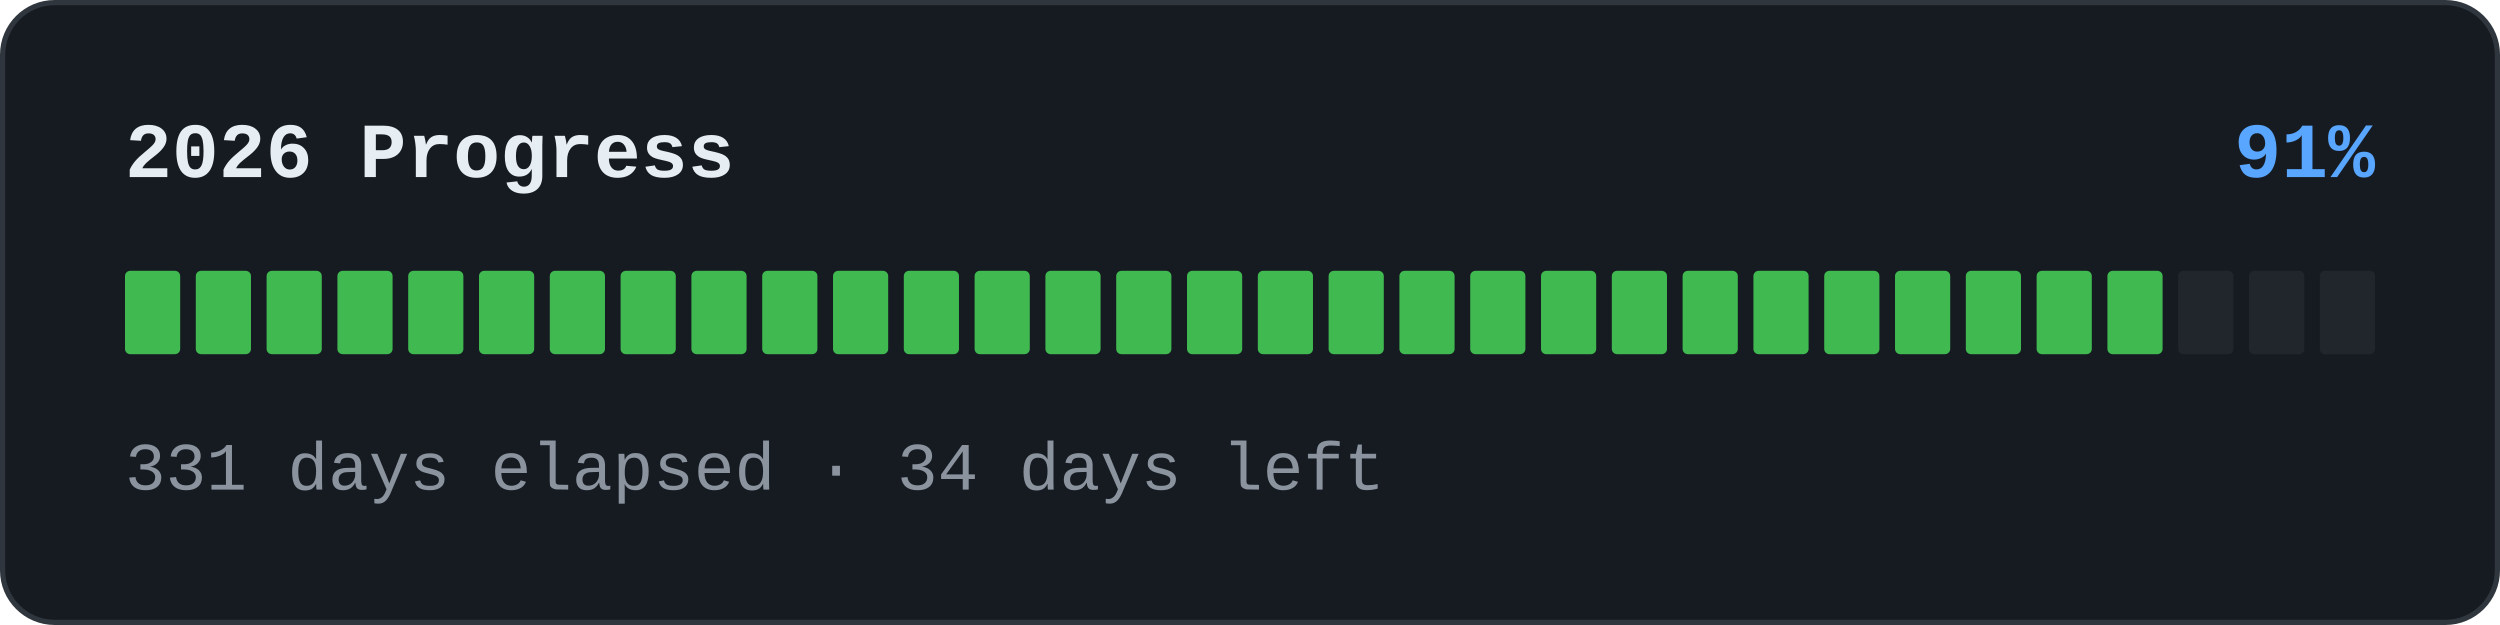
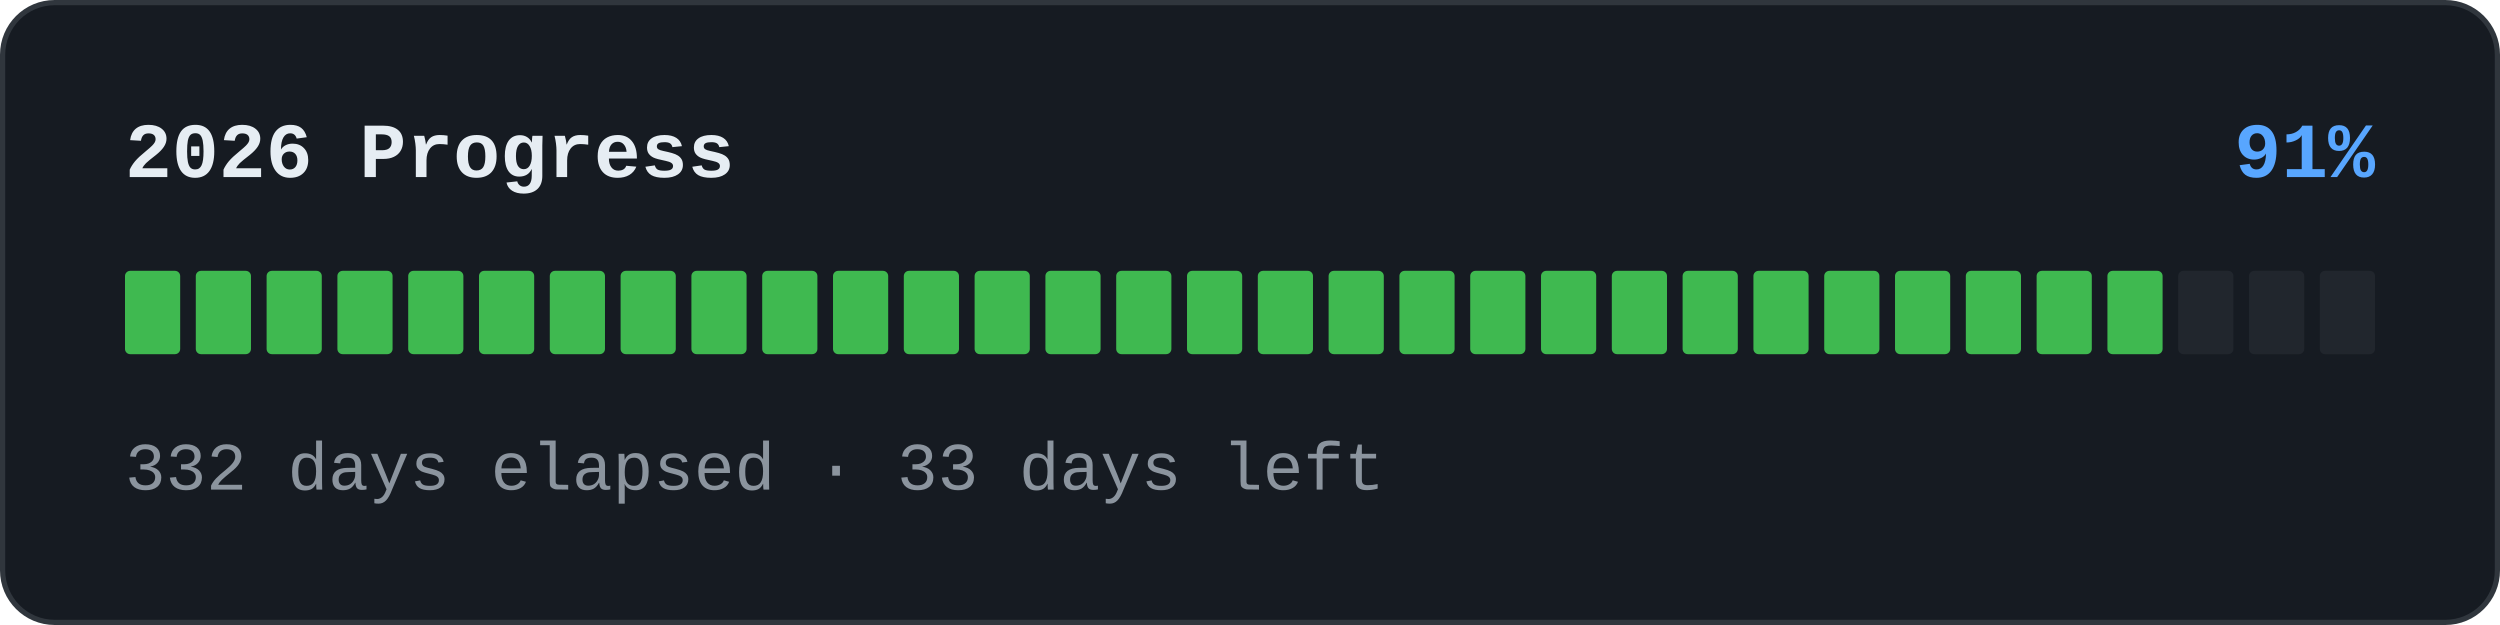
<svg xmlns="http://www.w3.org/2000/svg" width="480" height="120" viewBox="0 0 480 120" role="img">
  <rect x="0.5" y="0.5" width="479" height="119" rx="10" fill="#161b22" stroke="#30363d" />
  <text x="24" y="34" font-family="'SFMono-Regular','Consolas','Liberation Mono','Menlo',monospace" font-size="15" font-weight="600" fill="#e6edf3">2026 Progress</text>
  <text x="456" y="34" text-anchor="end" font-family="'SFMono-Regular','Consolas','Liberation Mono','Menlo',monospace" font-size="15" font-weight="600" fill="#58a6ff">91%</text>
  <rect x="24" y="52" width="10.594" height="16" rx="1" fill="#3fb950" />
  <rect x="37.594" y="52" width="10.594" height="16" rx="1" fill="#3fb950" />
  <rect x="51.188" y="52" width="10.594" height="16" rx="1" fill="#3fb950" />
  <rect x="64.781" y="52" width="10.594" height="16" rx="1" fill="#3fb950" />
  <rect x="78.375" y="52" width="10.594" height="16" rx="1" fill="#3fb950" />
  <rect x="91.969" y="52" width="10.594" height="16" rx="1" fill="#3fb950" />
  <rect x="105.562" y="52" width="10.594" height="16" rx="1" fill="#3fb950" />
  <rect x="119.156" y="52" width="10.594" height="16" rx="1" fill="#3fb950" />
  <rect x="132.75" y="52" width="10.594" height="16" rx="1" fill="#3fb950" />
  <rect x="146.344" y="52" width="10.594" height="16" rx="1" fill="#3fb950" />
  <rect x="159.938" y="52" width="10.594" height="16" rx="1" fill="#3fb950" />
  <rect x="173.531" y="52" width="10.594" height="16" rx="1" fill="#3fb950" />
  <rect x="187.125" y="52" width="10.594" height="16" rx="1" fill="#3fb950" />
  <rect x="200.719" y="52" width="10.594" height="16" rx="1" fill="#3fb950" />
  <rect x="214.312" y="52" width="10.594" height="16" rx="1" fill="#3fb950" />
  <rect x="227.906" y="52" width="10.594" height="16" rx="1" fill="#3fb950" />
  <rect x="241.5" y="52" width="10.594" height="16" rx="1" fill="#3fb950" />
  <rect x="255.094" y="52" width="10.594" height="16" rx="1" fill="#3fb950" />
  <rect x="268.688" y="52" width="10.594" height="16" rx="1" fill="#3fb950" />
  <rect x="282.281" y="52" width="10.594" height="16" rx="1" fill="#3fb950" />
  <rect x="295.875" y="52" width="10.594" height="16" rx="1" fill="#3fb950" />
  <rect x="309.469" y="52" width="10.594" height="16" rx="1" fill="#3fb950" />
  <rect x="323.062" y="52" width="10.594" height="16" rx="1" fill="#3fb950" />
  <rect x="336.656" y="52" width="10.594" height="16" rx="1" fill="#3fb950" />
  <rect x="350.25" y="52" width="10.594" height="16" rx="1" fill="#3fb950" />
  <rect x="363.844" y="52" width="10.594" height="16" rx="1" fill="#3fb950" />
  <rect x="377.438" y="52" width="10.594" height="16" rx="1" fill="#3fb950" />
  <rect x="391.031" y="52" width="10.594" height="16" rx="1" fill="#3fb950" />
  <rect x="404.625" y="52" width="10.594" height="16" rx="1" fill="#3fb950" />
  <rect x="418.219" y="52" width="10.594" height="16" rx="1" fill="#21262d" />
  <rect x="431.812" y="52" width="10.594" height="16" rx="1" fill="#21262d" />
  <rect x="445.406" y="52" width="10.594" height="16" rx="1" fill="#21262d" />
-   <text x="24" y="94" font-family="'SFMono-Regular','Consolas','Liberation Mono','Menlo',monospace" font-size="13" fill="#8b949e">331 days elapsed · 34 days left</text>
+   <text x="24" y="94" font-family="'SFMono-Regular','Consolas','Liberation Mono','Menlo',monospace" font-size="13" fill="#8b949e">332 days elapsed · 33 days left</text>
</svg>
